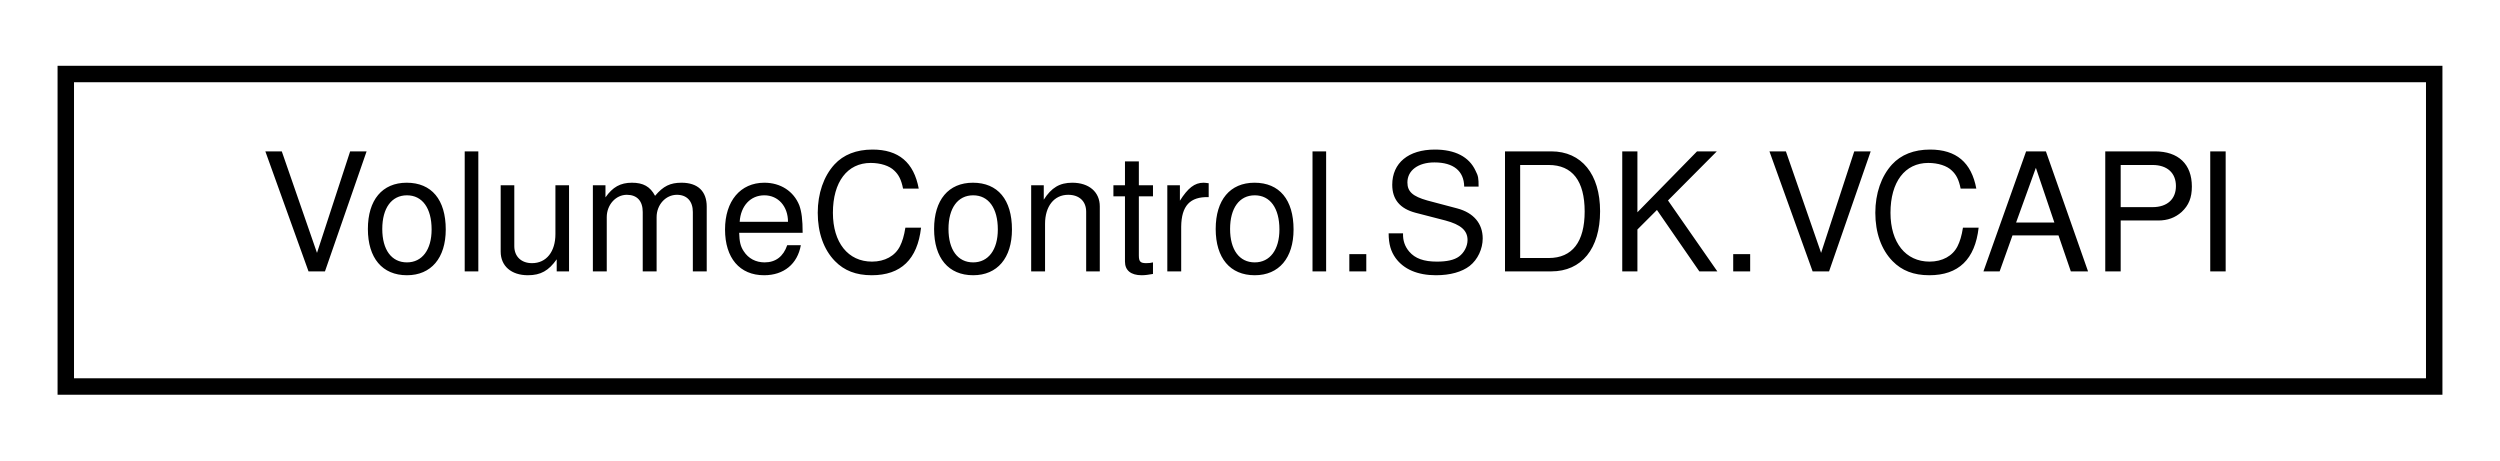
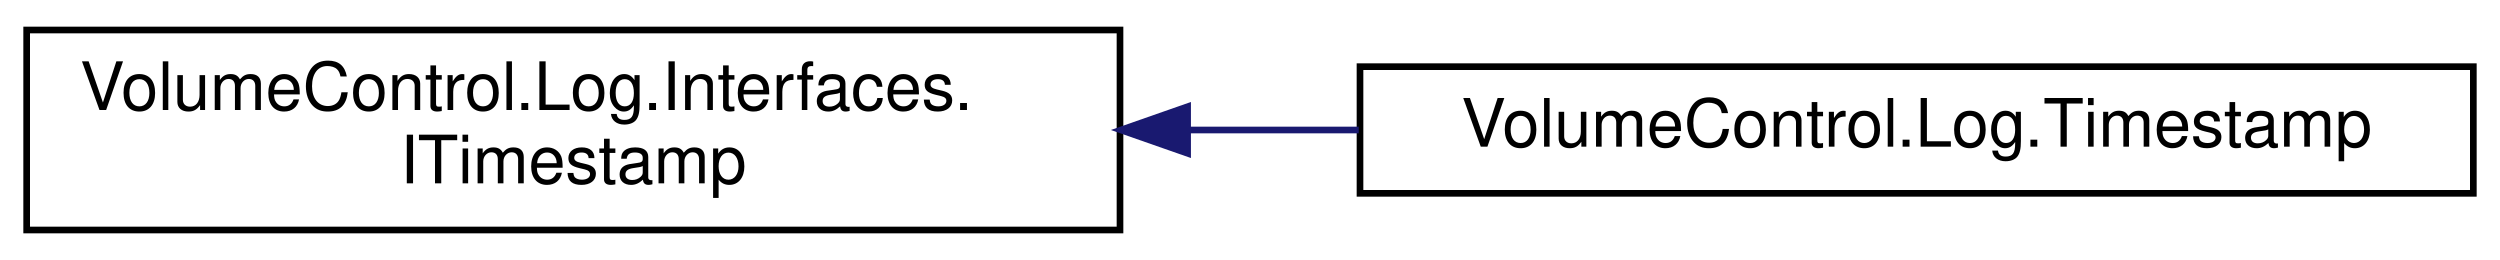
- <svg xmlns="http://www.w3.org/2000/svg" xmlns:xlink="http://www.w3.org/1999/xlink" width="152pt" height="28pt" viewBox="0.00 0.00 152.00 28.00">
-   <g id="graph0" class="graph" transform="scale(1 1) rotate(0) translate(4 24)">
+ <svg xmlns="http://www.w3.org/2000/svg" xmlns:xlink="http://www.w3.org/1999/xlink" width="375pt" height="39pt" viewBox="0.00 0.00 375.00 39.00">
+   <g id="graph0" class="graph" transform="scale(1 1) rotate(0) translate(4 35)">
    <g id="node1" class="node">
      <g id="a_node1">
-         <a xlink:href="class_volume_control_1_1_s_d_k_1_1_v_c_a_p_i.html" target="_top" xlink:title="Exposes the primary interaction point with the Volume Control API to addons.  See the VCAPI....">
-           <polygon fill="none" stroke="black" points="0,-0.5 0,-19.5 144,-19.5 144,-0.5 0,-0.5" />
-           <text text-anchor="middle" x="72" y="-7.5" font-family="Helvetica,sans-Serif" font-size="10.00">VolumeControl.SDK.VCAPI</text>
+         <a xlink:href="interface_volume_control_1_1_log_1_1_interfaces_1_1_i_timestamp.html" target="_top" xlink:title="Interface for the timestamps on each log message, which contain a DateTime and Enum....">
+           <polygon fill="none" stroke="black" points="0,-0.5 0,-30.5 164,-30.5 164,-0.5 0,-0.5" />
+           <text text-anchor="start" x="8" y="-18.5" font-family="Helvetica,sans-Serif" font-size="10.00">VolumeControl.Log.Interfaces.</text>
+           <text text-anchor="middle" x="82" y="-7.5" font-family="Helvetica,sans-Serif" font-size="10.00">ITimestamp</text>
        </a>
      </g>
    </g>
+     <g id="node2" class="node">
+       <g id="a_node2">
+         <a xlink:href="class_volume_control_1_1_log_1_1_timestamp.html" target="_top" xlink:title="Implements ITimestamp using UTC format.">
+           <polygon fill="none" stroke="black" points="200,-6 200,-25 367,-25 367,-6 200,-6" />
+           <text text-anchor="middle" x="283.5" y="-13" font-family="Helvetica,sans-Serif" font-size="10.00">VolumeControl.Log.Timestamp</text>
+         </a>
+       </g>
+     </g>
+     <g id="edge1" class="edge">
+       <path fill="none" stroke="midnightblue" d="M174.41,-15.5C182.88,-15.5 191.43,-15.5 199.81,-15.5" />
+       <polygon fill="midnightblue" stroke="midnightblue" points="174.14,-12 164.14,-15.5 174.14,-19 174.14,-12" />
+     </g>
  </g>
</svg>
